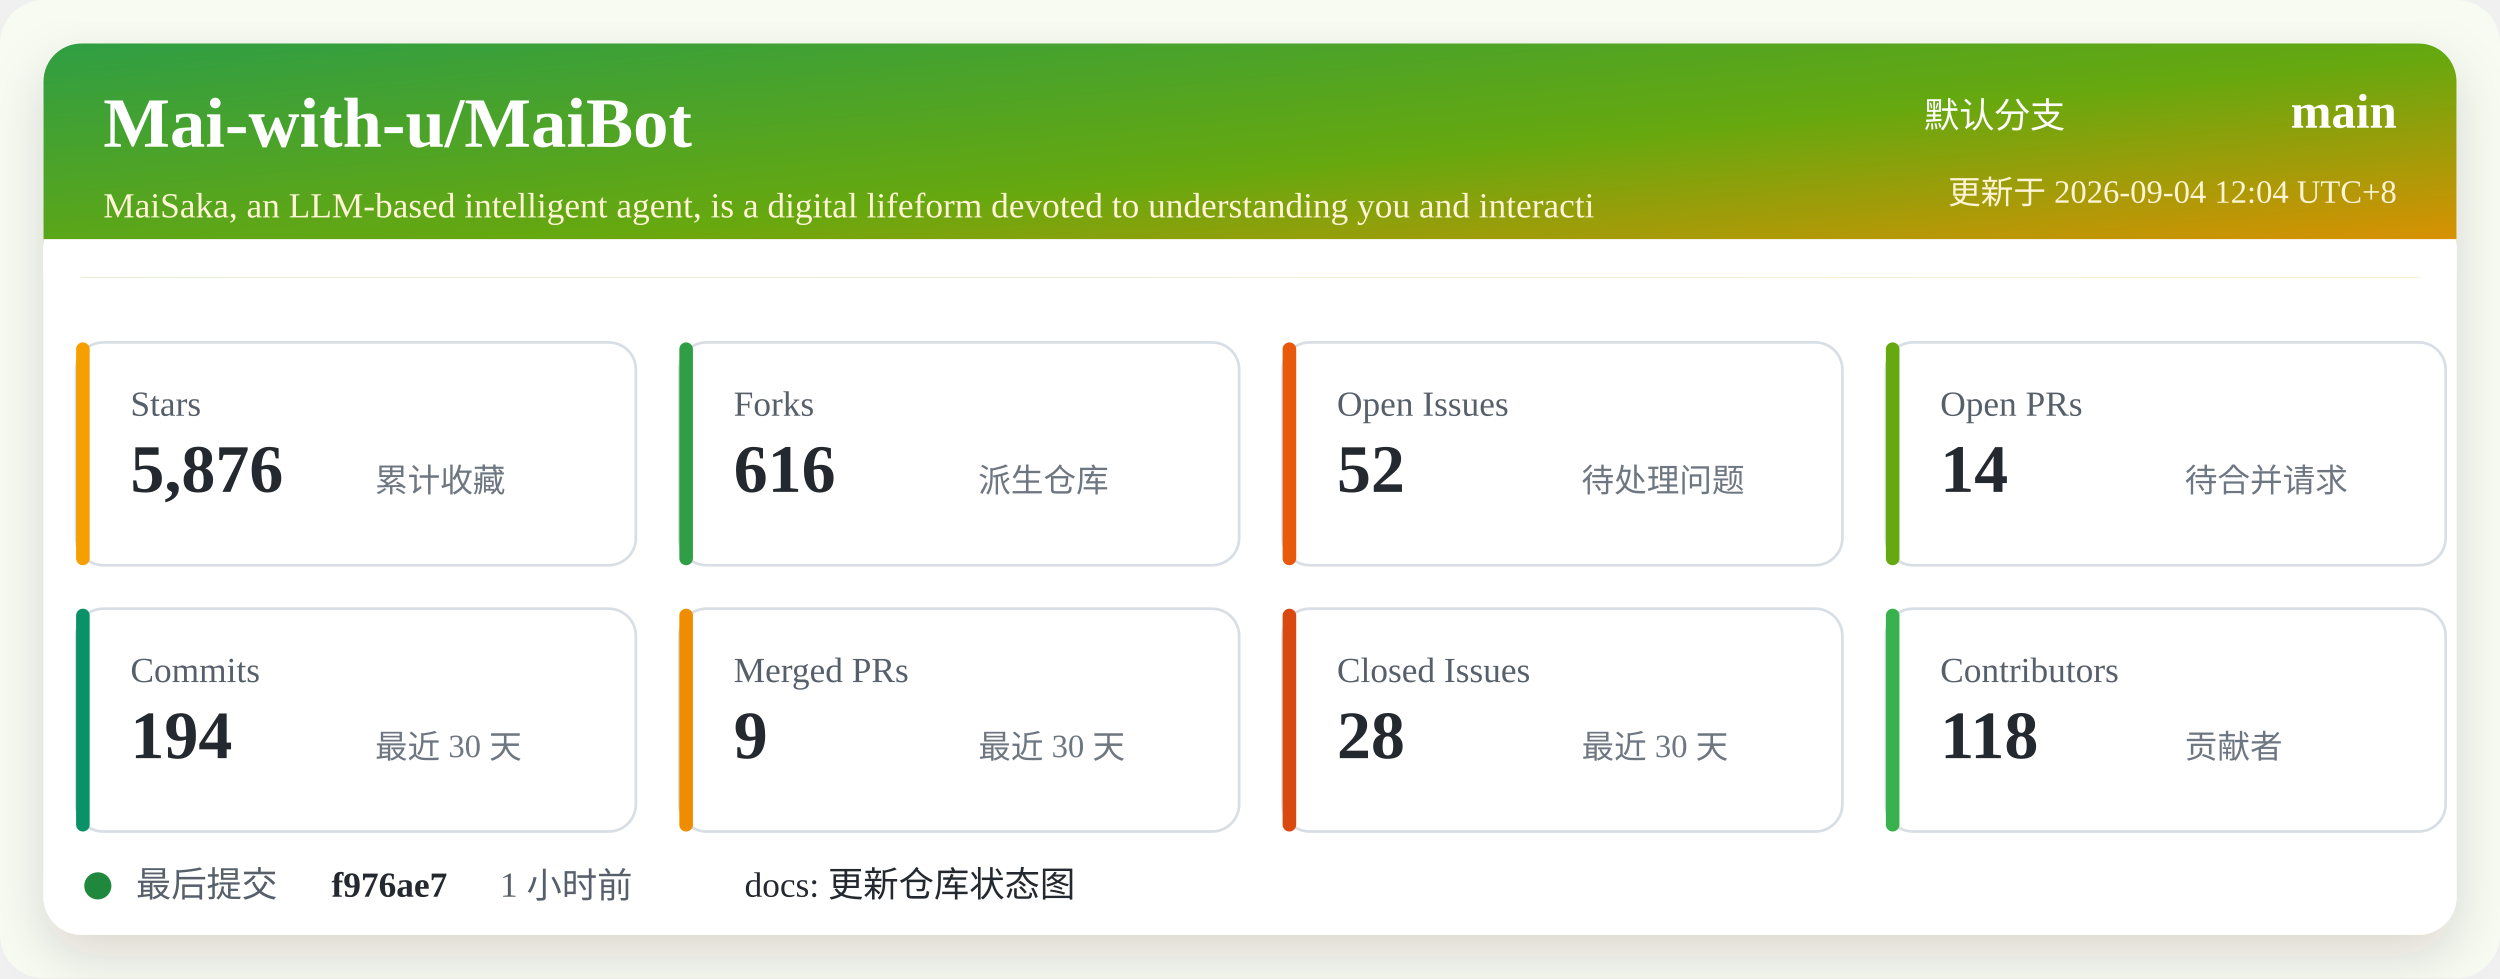
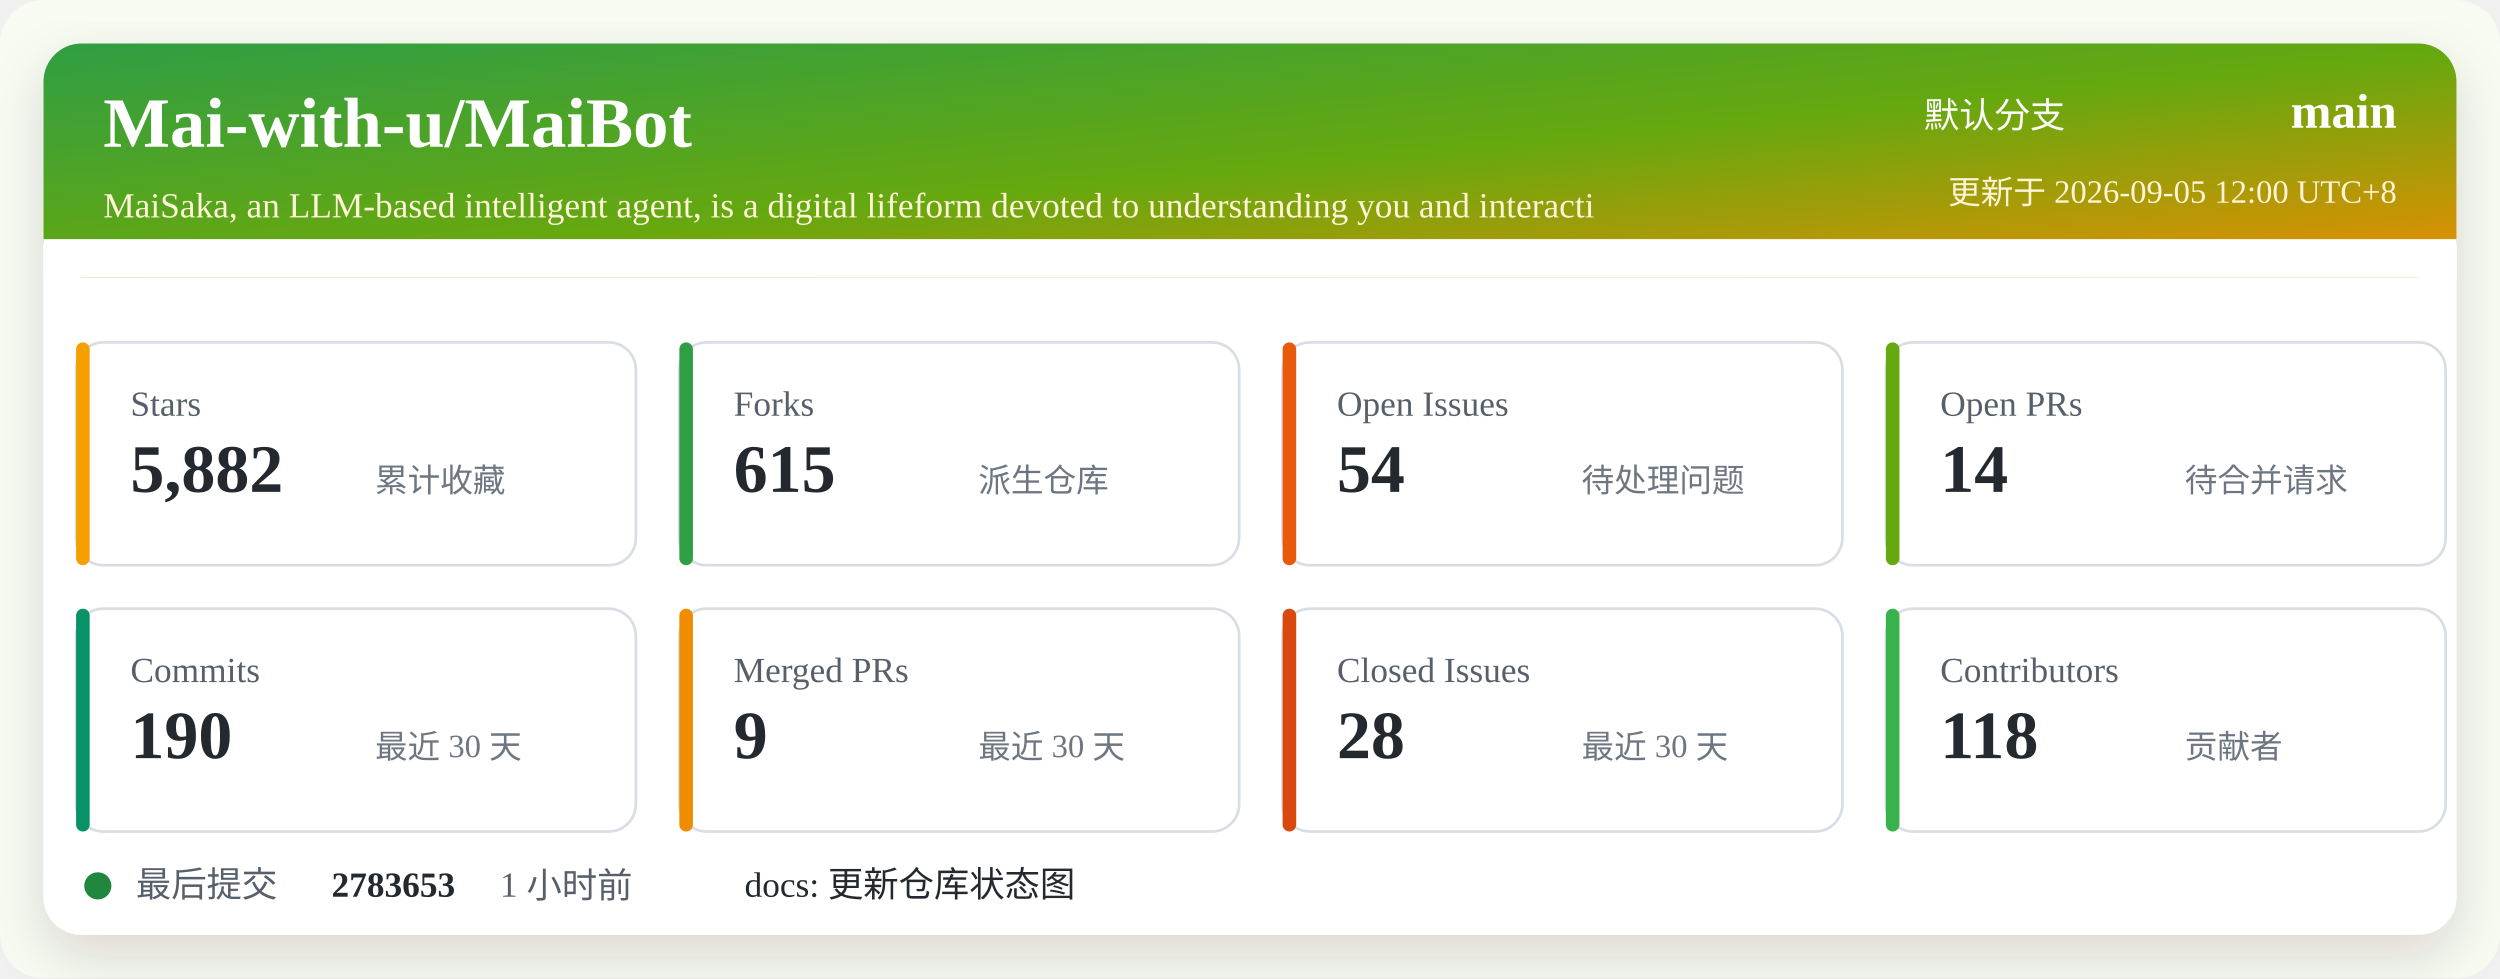
<svg xmlns="http://www.w3.org/2000/svg" width="920" height="360" viewBox="0 0 920 360" role="img" aria-labelledby="title desc">
  <defs>
    <linearGradient id="header" x1="0" x2="1" y1="0" y2="1">
      <stop offset="0%" stop-color="#2f9e44" />
      <stop offset="52%" stop-color="#66a80f" />
      <stop offset="100%" stop-color="#f08c00" />
    </linearGradient>
    <filter id="shadow" x="-5%" y="-5%" width="110%" height="110%">
      <feDropShadow dx="0" dy="8" stdDeviation="10" flood-color="#2b2318" flood-opacity="0.14" />
    </filter>
  </defs>
  <rect width="920" height="360" rx="16" fill="#f7fbf2" />
  <rect x="16" y="16" width="888" height="328" rx="14" fill="#ffffff" filter="url(#shadow)" />
  <rect x="16" y="16" width="888" height="86" rx="14" fill="url(#header)" />
  <path d="M16 88 H904 V102 H16 Z" fill="#ffffff" />
  <text x="38" y="54" fill="#ffffff" font-size="26" font-weight="700">Mai-with-u/MaiBot</text>
  <text x="38" y="80" fill="#fff4d6" font-size="13">MaiSaka, an LLM-based intelligent agent, is a digital lifeform devoted to understanding you and interacti</text>
  <text x="760" y="47" fill="#ffffff" font-size="13" text-anchor="end">默认分支</text>
  <text x="882" y="47" fill="#ffffff" font-size="18" font-weight="700" text-anchor="end">main</text>
-   <text x="882" y="75" fill="#fff4d6" font-size="12" text-anchor="end">更新于 2026-09-04 12:04 UTC+8</text>
+   <text x="882" y="75" fill="#fff4d6" font-size="12" text-anchor="end">更新于 2026-09-05 12:00 UTC+8</text>
  <g transform="translate(28 126)">
    <rect width="206" height="82" rx="10" fill="#ffffff" stroke="#d8dee4" />
    <rect x="0" y="0" width="5" height="82" rx="2.5" fill="#f59f00" />
    <text x="20" y="27" fill="#57606a" font-size="13">Stars</text>
-     <text x="20" y="55" fill="#24292f" font-size="25" font-weight="700">5,876</text>
+     <text x="20" y="55" fill="#24292f" font-size="25" font-weight="700">5,882</text>
    <text x="110" y="55" fill="#6e7781" font-size="12">累计收藏</text>
  </g>
  <g transform="translate(250 126)">
    <rect width="206" height="82" rx="10" fill="#ffffff" stroke="#d8dee4" />
    <rect x="0" y="0" width="5" height="82" rx="2.5" fill="#2f9e44" />
    <text x="20" y="27" fill="#57606a" font-size="13">Forks</text>
-     <text x="20" y="55" fill="#24292f" font-size="25" font-weight="700">616</text>
+     <text x="20" y="55" fill="#24292f" font-size="25" font-weight="700">615</text>
    <text x="110" y="55" fill="#6e7781" font-size="12">派生仓库</text>
  </g>
  <g transform="translate(472 126)">
    <rect width="206" height="82" rx="10" fill="#ffffff" stroke="#d8dee4" />
    <rect x="0" y="0" width="5" height="82" rx="2.5" fill="#e8590c" />
    <text x="20" y="27" fill="#57606a" font-size="13">Open Issues</text>
-     <text x="20" y="55" fill="#24292f" font-size="25" font-weight="700">52</text>
+     <text x="20" y="55" fill="#24292f" font-size="25" font-weight="700">54</text>
    <text x="110" y="55" fill="#6e7781" font-size="12">待处理问题</text>
  </g>
  <g transform="translate(694 126)">
    <rect width="206" height="82" rx="10" fill="#ffffff" stroke="#d8dee4" />
    <rect x="0" y="0" width="5" height="82" rx="2.5" fill="#66a80f" />
    <text x="20" y="27" fill="#57606a" font-size="13">Open PRs</text>
    <text x="20" y="55" fill="#24292f" font-size="25" font-weight="700">14</text>
    <text x="110" y="55" fill="#6e7781" font-size="12">待合并请求</text>
  </g>
  <g transform="translate(28 224)">
    <rect width="206" height="82" rx="10" fill="#ffffff" stroke="#d8dee4" />
    <rect x="0" y="0" width="5" height="82" rx="2.5" fill="#099268" />
    <text x="20" y="27" fill="#57606a" font-size="13">Commits</text>
-     <text x="20" y="55" fill="#24292f" font-size="25" font-weight="700">194</text>
+     <text x="20" y="55" fill="#24292f" font-size="25" font-weight="700">190</text>
    <text x="110" y="55" fill="#6e7781" font-size="12">最近 30 天</text>
  </g>
  <g transform="translate(250 224)">
    <rect width="206" height="82" rx="10" fill="#ffffff" stroke="#d8dee4" />
    <rect x="0" y="0" width="5" height="82" rx="2.5" fill="#f08c00" />
    <text x="20" y="27" fill="#57606a" font-size="13">Merged PRs</text>
    <text x="20" y="55" fill="#24292f" font-size="25" font-weight="700">9</text>
    <text x="110" y="55" fill="#6e7781" font-size="12">最近 30 天</text>
  </g>
  <g transform="translate(472 224)">
    <rect width="206" height="82" rx="10" fill="#ffffff" stroke="#d8dee4" />
    <rect x="0" y="0" width="5" height="82" rx="2.5" fill="#d9480f" />
    <text x="20" y="27" fill="#57606a" font-size="13">Closed Issues</text>
    <text x="20" y="55" fill="#24292f" font-size="25" font-weight="700">28</text>
    <text x="110" y="55" fill="#6e7781" font-size="12">最近 30 天</text>
  </g>
  <g transform="translate(694 224)">
    <rect width="206" height="82" rx="10" fill="#ffffff" stroke="#d8dee4" />
    <rect x="0" y="0" width="5" height="82" rx="2.5" fill="#37b24d" />
    <text x="20" y="27" fill="#57606a" font-size="13">Contributors</text>
    <text x="20" y="55" fill="#24292f" font-size="25" font-weight="700">118</text>
    <text x="110" y="55" fill="#6e7781" font-size="12">贡献者</text>
  </g>
  <g transform="translate(28 318)">
    <circle cx="8" cy="8" r="5" fill="#1f883d" />
    <text x="22" y="12" fill="#57606a" font-size="13">最后提交</text>
-     <text x="94" y="12" fill="#24292f" font-size="13" font-weight="700">f976ae7</text>
+     <text x="94" y="12" fill="#24292f" font-size="13" font-weight="700">2783653</text>
    <text x="156" y="12" fill="#57606a" font-size="13">1 小时前</text>
    <text x="246" y="12" fill="#24292f" font-size="13">docs: 更新仓库状态图</text>
  </g>
</svg>
